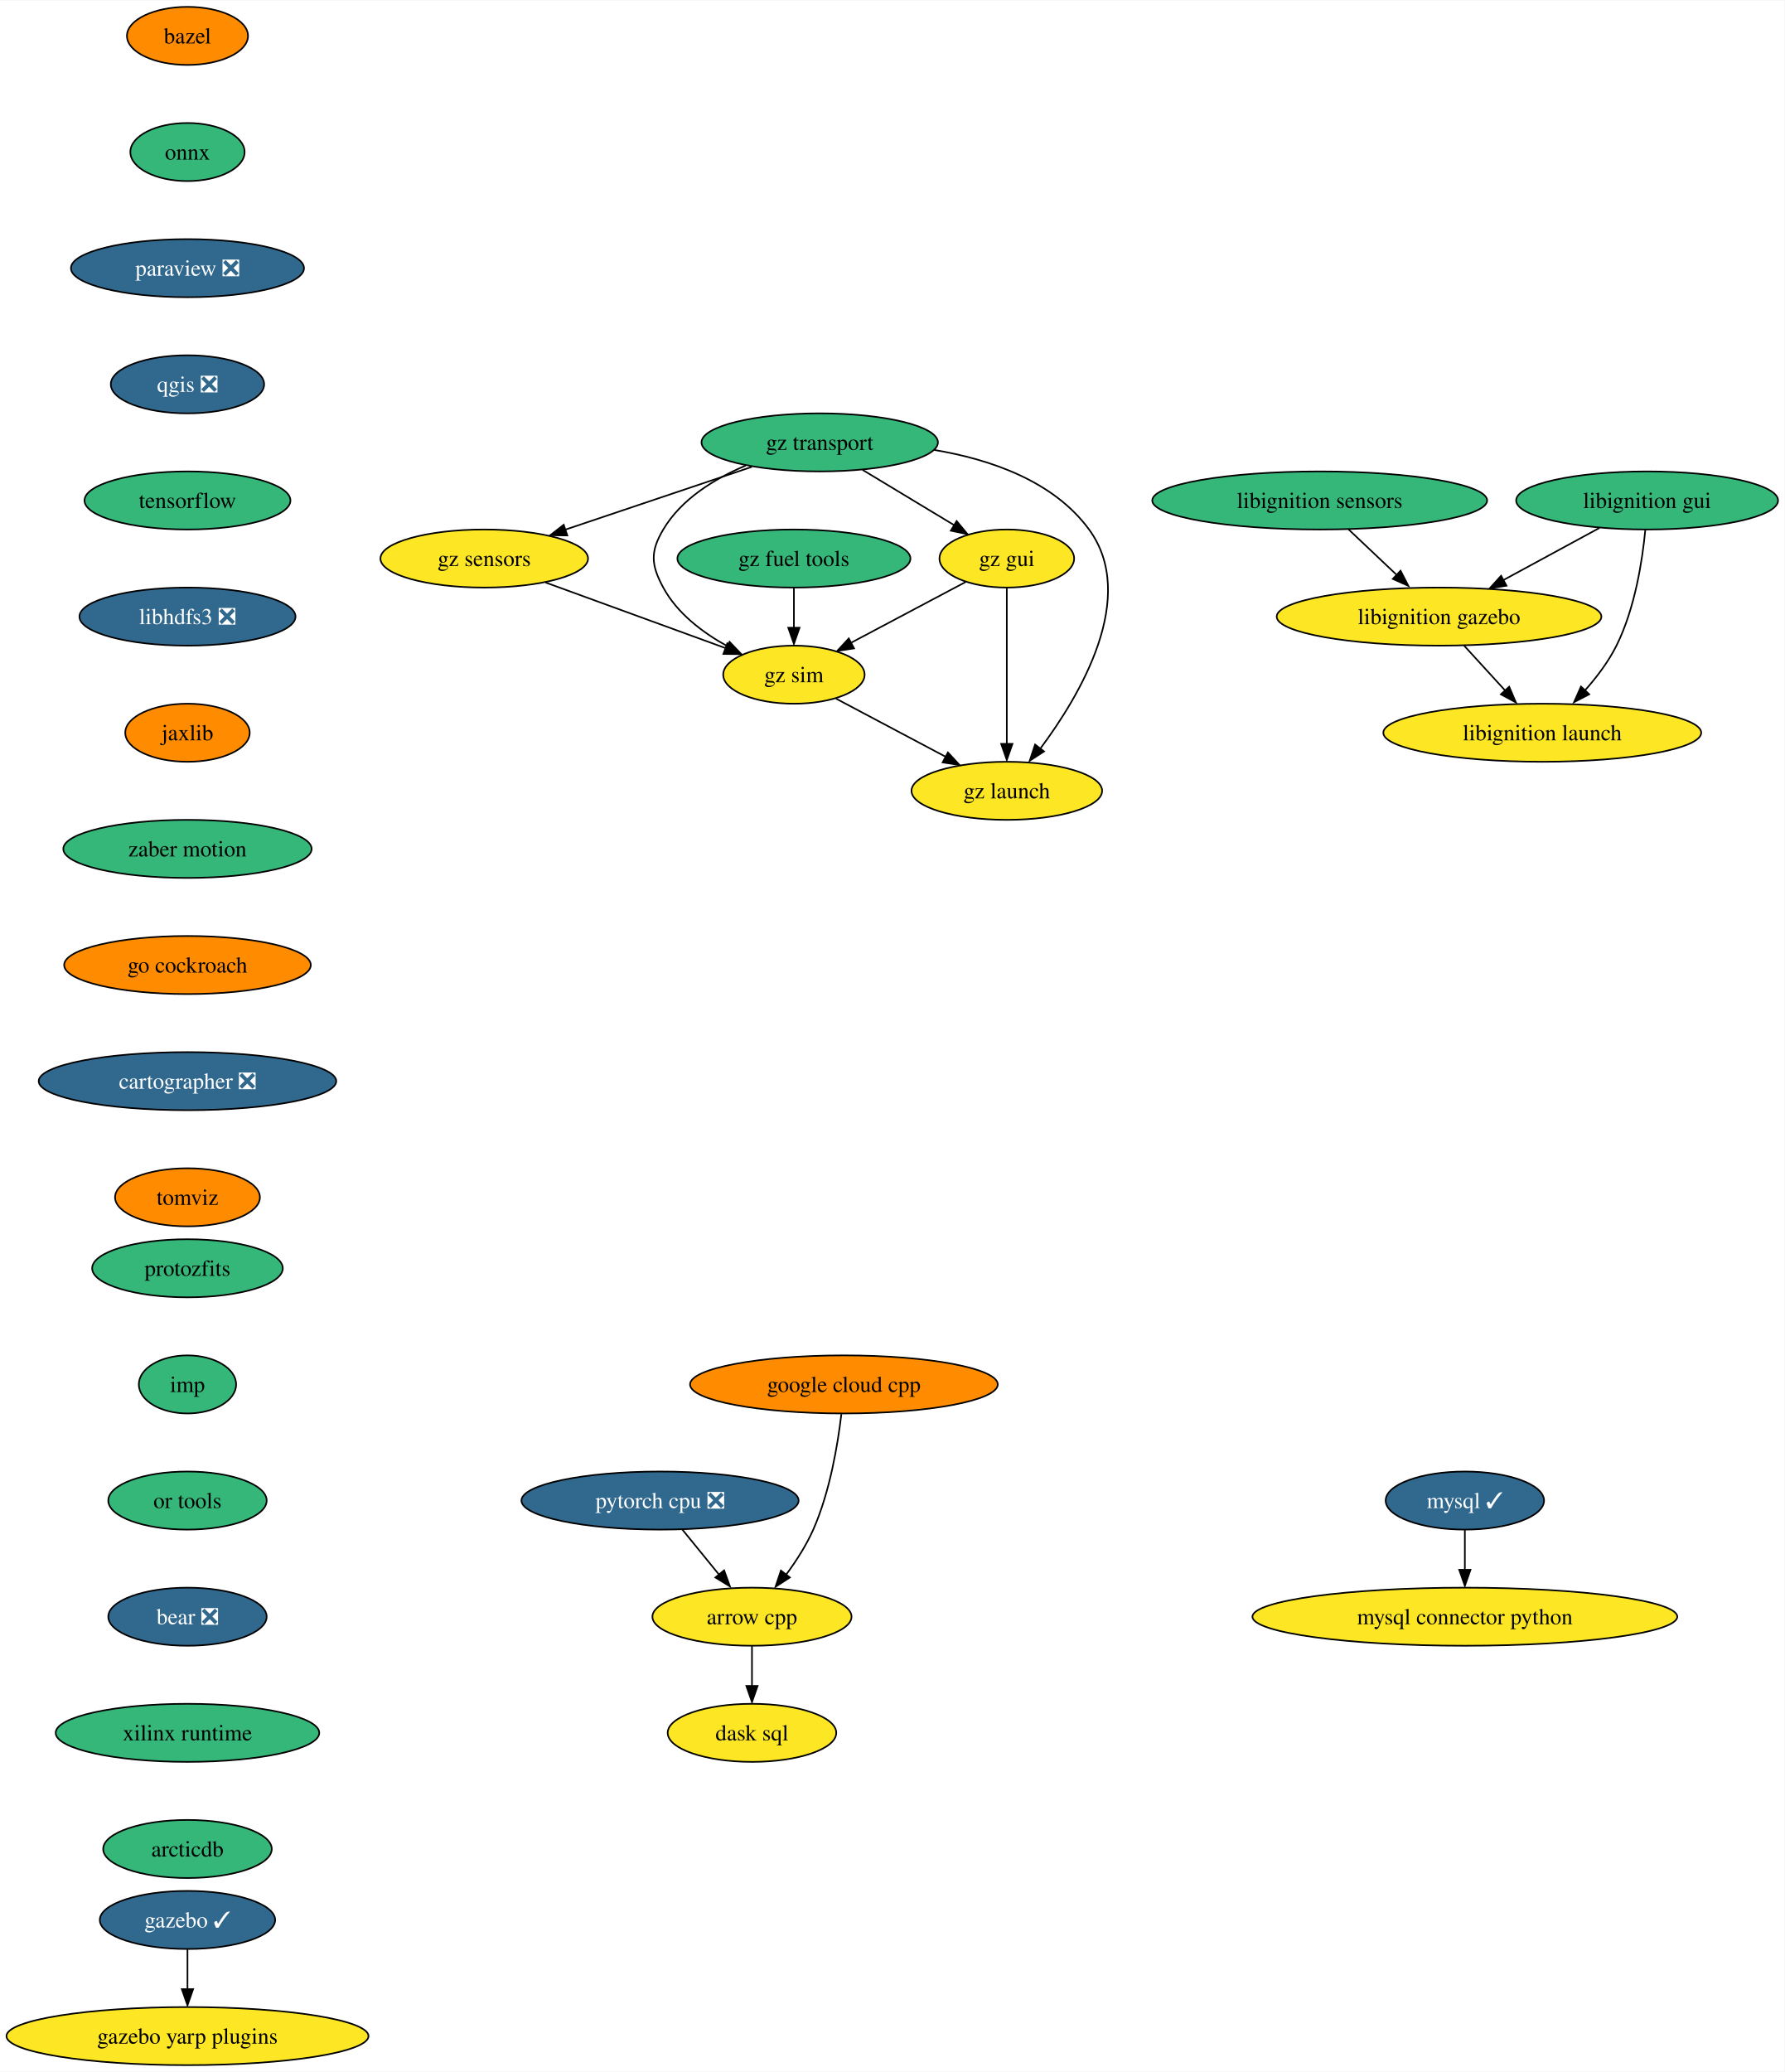
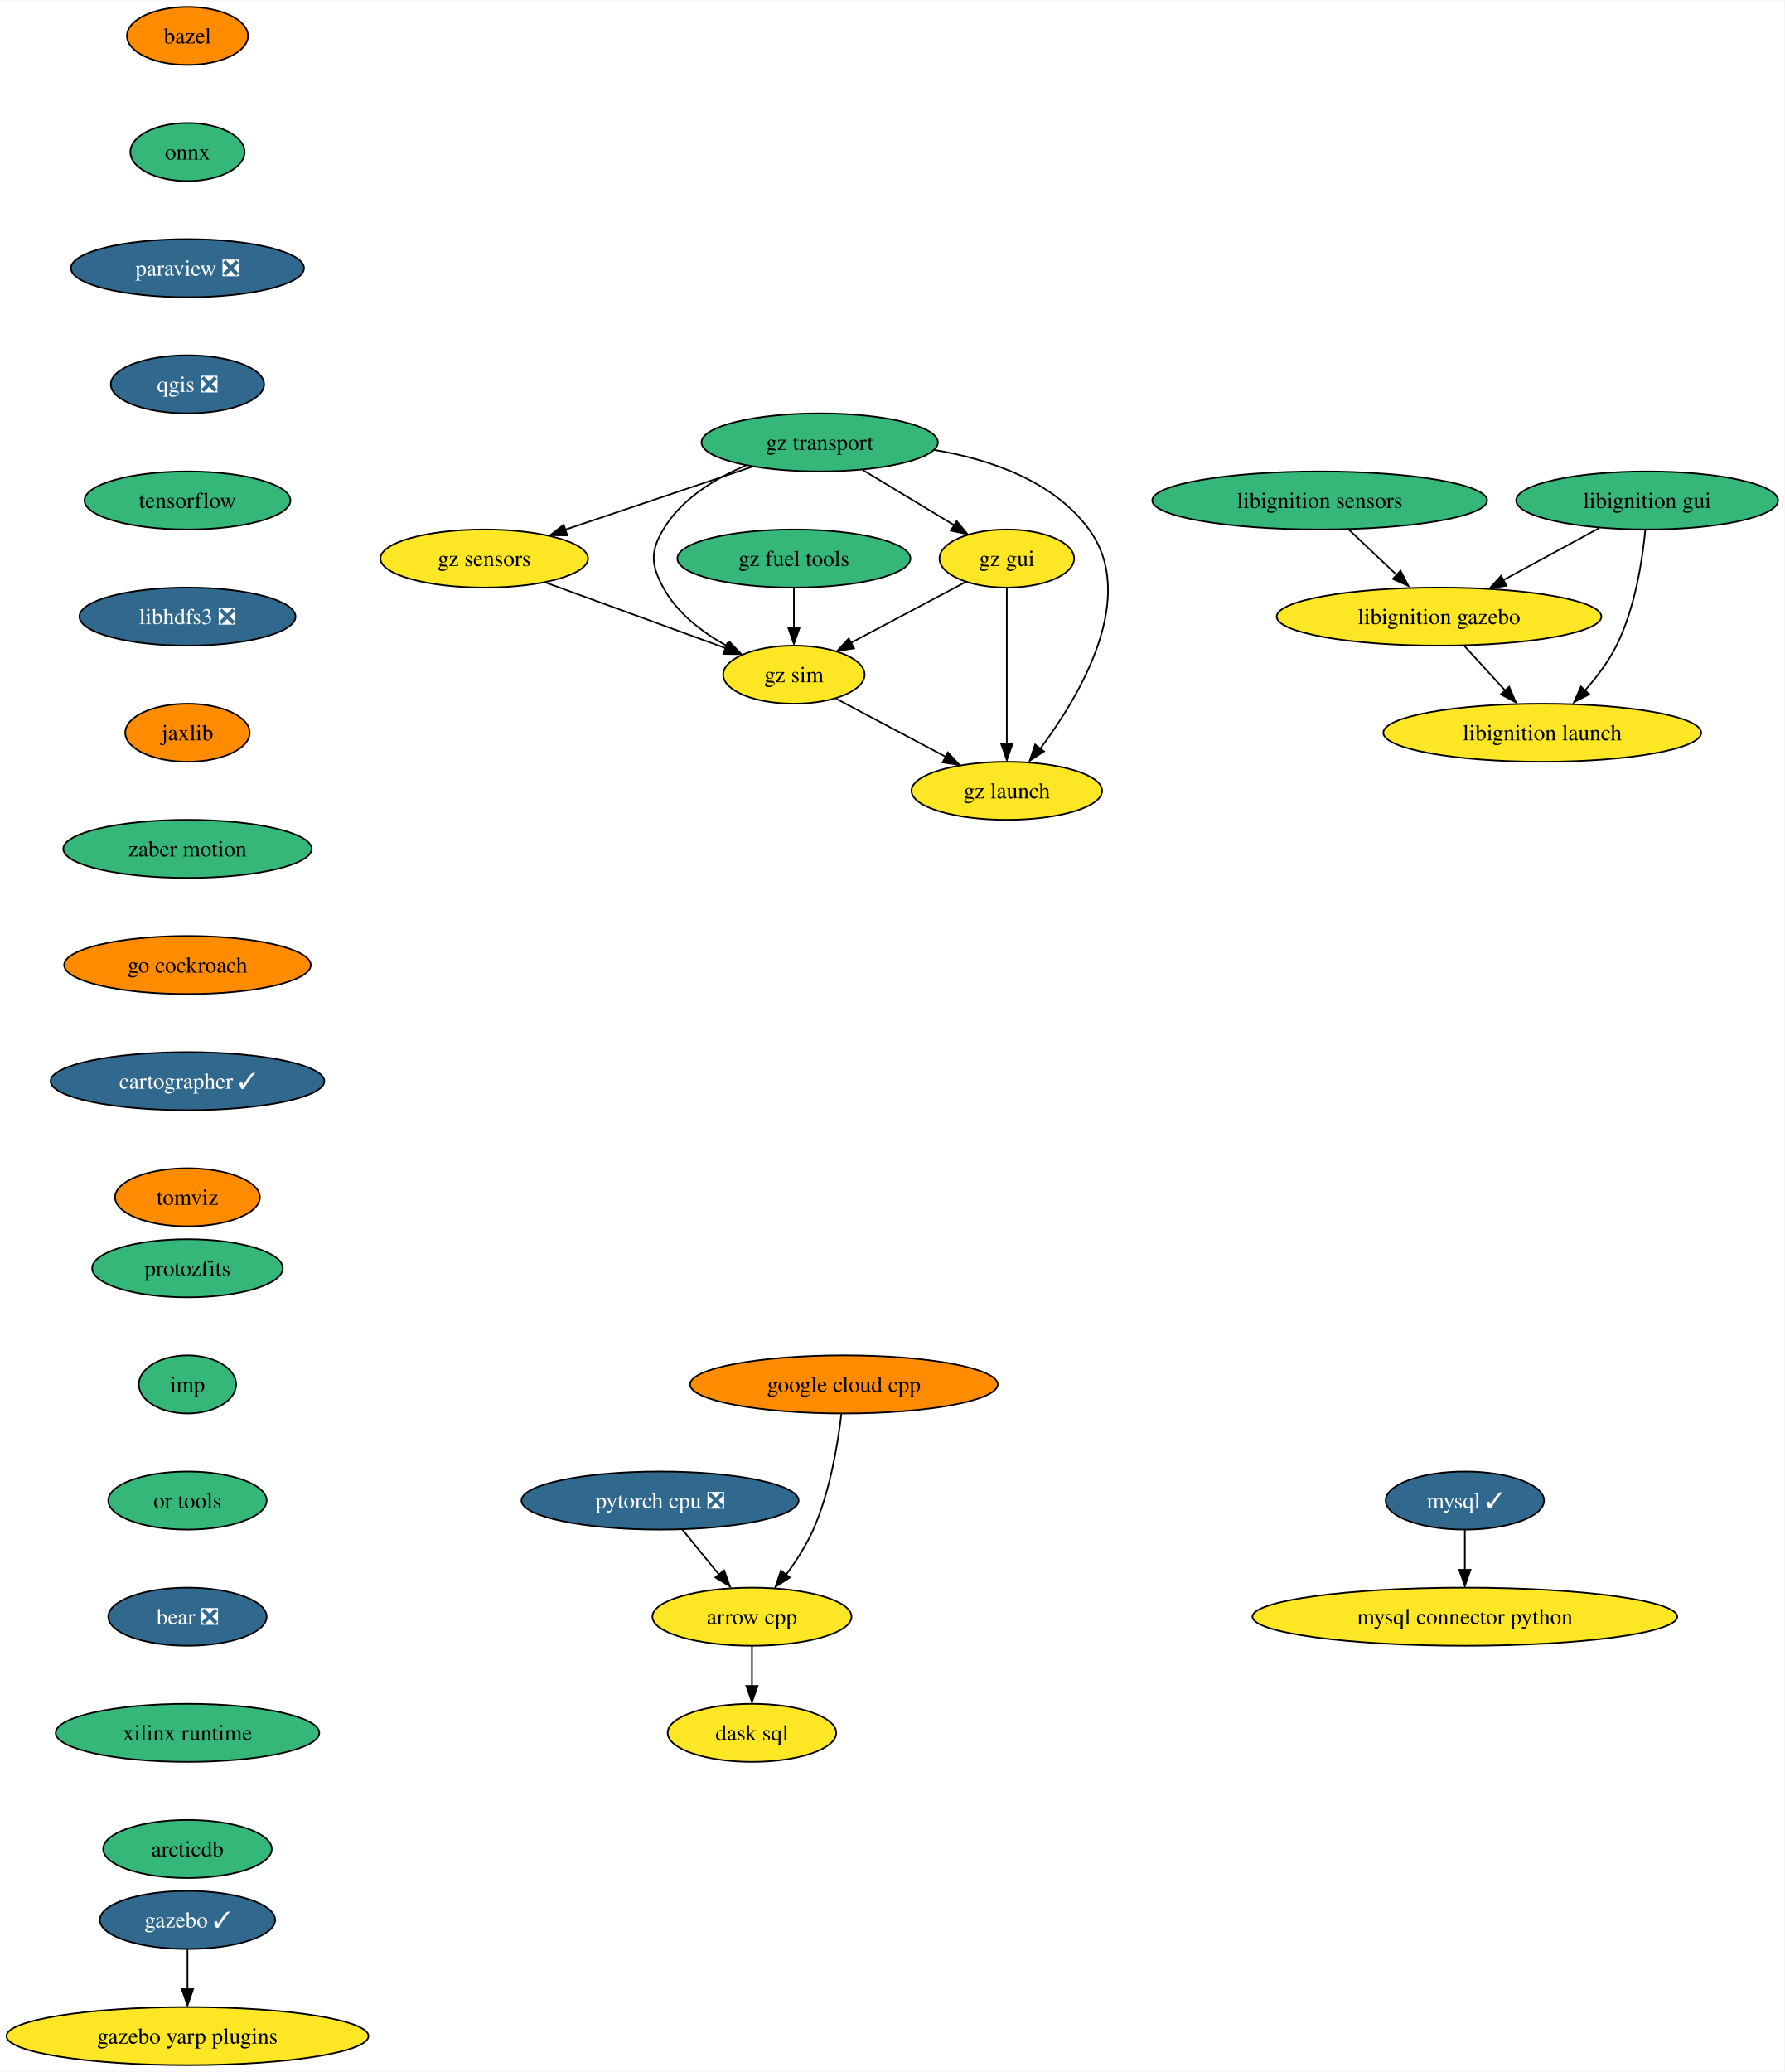
<svg xmlns="http://www.w3.org/2000/svg" xmlns:xlink="http://www.w3.org/1999/xlink" width="1106pt" height="1284pt" viewBox="0.00 0.00 1106.44 1284.00">
  <g id="graph0" class="graph" transform="scale(1 1) rotate(0) translate(4 1280)">
    <polygon fill="white" stroke="none" points="-4,4 -4,-1280 1102.44,-1280 1102.44,4 -4,4" />
    <g id="node1" class="node">
      <g id="a_node1">
        <a xlink:href="https://github.com/conda-forge/arrow-cpp-feedstock" xlink:title="arrow cpp">
          <ellipse fill="#fde725" stroke="black" cx="462.24" cy="-278" rx="61.73" ry="18" />
          <text text-anchor="middle" x="462.24" y="-273.32" font-family="Times,serif" font-size="14.00">arrow cpp</text>
        </a>
      </g>
    </g>
    <g id="node2" class="node">
      <g id="a_node2">
        <a xlink:href="https://github.com/conda-forge/dask-sql-feedstock" xlink:title="dask sql">
          <ellipse fill="#fde725" stroke="black" cx="462.24" cy="-206" rx="52.26" ry="18" />
          <text text-anchor="middle" x="462.24" y="-201.32" font-family="Times,serif" font-size="14.00">dask sql</text>
        </a>
      </g>
    </g>
    <g id="edge1" class="edge">
      <path fill="none" stroke="black" d="M462.24,-259.7C462.24,-252.24 462.24,-243.32 462.24,-234.97" />
      <polygon fill="black" stroke="black" points="465.74,-235.1 462.24,-225.1 458.74,-235.1 465.74,-235.1" />
    </g>
    <g id="node3" class="node">
      <g id="a_node3">
        <a xlink:href="https://github.com/conda-forge/bazel-feedstock" xlink:title="bazel">
          <ellipse fill="#ff8c00" stroke="black" cx="112.24" cy="-1258" rx="37.53" ry="18" />
          <text text-anchor="middle" x="112.24" y="-1253.33" font-family="Times,serif" font-size="14.00">bazel</text>
        </a>
      </g>
    </g>
    <g id="node4" class="node">
      <g id="a_node4">
        <a xlink:href="https://github.com/conda-forge/onnx-feedstock" xlink:title="onnx">
          <ellipse fill="#35b779" stroke="black" cx="112.24" cy="-1186" rx="35.42" ry="18" />
          <text text-anchor="middle" x="112.24" y="-1181.33" font-family="Times,serif" font-size="14.00">onnx</text>
        </a>
      </g>
    </g>
    <g id="node7" class="node">
      <g id="a_node7">
        <a xlink:href="https://github.com/conda-forge/paraview-feedstock/pull/199" xlink:title="paraview ❎">
          <ellipse fill="#31688e" stroke="black" cx="112.24" cy="-1114" rx="72.25" ry="18" />
          <text text-anchor="middle" x="112.24" y="-1109.33" font-family="Times,serif" font-size="14.00" fill="white">paraview ❎</text>
        </a>
      </g>
    </g>
    <g id="node5" class="node">
      <g id="a_node5">
        <a xlink:href="https://github.com/conda-forge/mysql-feedstock/pull/81" xlink:title="mysql ✓">
          <ellipse fill="#31688e" stroke="black" cx="904.24" cy="-350" rx="49.1" ry="18" />
          <text text-anchor="middle" x="904.24" y="-345.32" font-family="Times,serif" font-size="14.00" fill="white">mysql ✓</text>
        </a>
      </g>
    </g>
    <g id="node6" class="node">
      <g id="a_node6">
        <a xlink:href="https://github.com/conda-forge/mysql-connector-python-feedstock" xlink:title="mysql connector python">
          <ellipse fill="#fde725" stroke="black" cx="904.24" cy="-278" rx="131.7" ry="18" />
          <text text-anchor="middle" x="904.24" y="-273.32" font-family="Times,serif" font-size="14.00">mysql connector python</text>
        </a>
      </g>
    </g>
    <g id="edge3" class="edge">
      <path fill="none" stroke="black" d="M904.24,-331.7C904.24,-324.24 904.24,-315.32 904.24,-306.97" />
      <polygon fill="black" stroke="black" points="907.74,-307.1 904.24,-297.1 900.74,-307.1 907.74,-307.1" />
    </g>
    <g id="node8" class="node">
      <g id="a_node8">
        <a xlink:href="https://github.com/conda-forge/qgis-feedstock/pull/351" xlink:title="qgis ❎">
          <ellipse fill="#31688e" stroke="black" cx="112.24" cy="-1042" rx="47.53" ry="18" />
          <text text-anchor="middle" x="112.24" y="-1037.33" font-family="Times,serif" font-size="14.00" fill="white">qgis ❎</text>
        </a>
      </g>
    </g>
    <g id="node9" class="node">
      <g id="a_node9">
        <a xlink:href="https://github.com/conda-forge/tensorflow-feedstock" xlink:title="tensorflow">
          <ellipse fill="#35b779" stroke="black" cx="112.24" cy="-970" rx="63.84" ry="18" />
          <text text-anchor="middle" x="112.24" y="-965.33" font-family="Times,serif" font-size="14.00">tensorflow</text>
        </a>
      </g>
    </g>
    <g id="node10" class="node">
      <g id="a_node10">
        <a xlink:href="https://github.com/conda-forge/libhdfs3-feedstock/pull/51" xlink:title="libhdfs3 ❎">
          <ellipse fill="#31688e" stroke="black" cx="112.24" cy="-898" rx="66.99" ry="18" />
          <text text-anchor="middle" x="112.24" y="-893.33" font-family="Times,serif" font-size="14.00" fill="white">libhdfs3 ❎</text>
        </a>
      </g>
    </g>
    <g id="node11" class="node">
      <g id="a_node11">
        <a xlink:href="https://github.com/conda-forge/jaxlib-feedstock" xlink:title="jaxlib">
          <ellipse fill="#ff8c00" stroke="black" cx="112.24" cy="-826" rx="38.58" ry="18" />
          <text text-anchor="middle" x="112.24" y="-821.33" font-family="Times,serif" font-size="14.00">jaxlib</text>
        </a>
      </g>
    </g>
    <g id="node13" class="node">
      <g id="a_node13">
        <a xlink:href="https://github.com/conda-forge/zaber-motion-feedstock" xlink:title="zaber motion">
          <ellipse fill="#35b779" stroke="black" cx="112.24" cy="-754" rx="76.99" ry="18" />
          <text text-anchor="middle" x="112.24" y="-749.33" font-family="Times,serif" font-size="14.00">zaber motion</text>
        </a>
      </g>
    </g>
    <g id="node12" class="node">
      <g id="a_node12">
        <a xlink:href="https://github.com/conda-forge/pytorch-cpu-feedstock/pull/173" xlink:title="pytorch cpu ❎">
          <ellipse fill="#31688e" stroke="black" cx="405.24" cy="-350" rx="85.93" ry="18" />
          <text text-anchor="middle" x="405.24" y="-345.32" font-family="Times,serif" font-size="14.00" fill="white">pytorch cpu ❎</text>
        </a>
      </g>
    </g>
    <g id="edge9" class="edge">
      <path fill="none" stroke="black" d="M419.04,-332.05C425.83,-323.71 434.15,-313.49 441.68,-304.25" />
      <polygon fill="black" stroke="black" points="444.97,-306.75 448.57,-296.79 439.54,-302.33 444.97,-306.75" />
    </g>
    <g id="node16" class="node">
      <g id="a_node16">
        <a xlink:href="https://github.com/conda-forge/go-cockroach-feedstock" xlink:title="go cockroach">
          <ellipse fill="#ff8c00" stroke="black" cx="112.24" cy="-682" rx="76.46" ry="18" />
          <text text-anchor="middle" x="112.24" y="-677.33" font-family="Times,serif" font-size="14.00">go cockroach</text>
        </a>
      </g>
    </g>
    <g id="node14" class="node">
      <g id="a_node14">
        <a xlink:href="https://github.com/conda-forge/gazebo-feedstock/pull/182" xlink:title="gazebo ✓">
          <ellipse fill="#31688e" stroke="black" cx="112.24" cy="-90" rx="54.36" ry="18" />
          <text text-anchor="middle" x="112.24" y="-85.33" font-family="Times,serif" font-size="14.00" fill="white">gazebo ✓</text>
        </a>
      </g>
    </g>
    <g id="node15" class="node">
      <g id="a_node15">
        <a xlink:href="https://github.com/conda-forge/gazebo-yarp-plugins-feedstock" xlink:title="gazebo yarp plugins">
          <ellipse fill="#fde725" stroke="black" cx="112.24" cy="-18" rx="112.24" ry="18" />
          <text text-anchor="middle" x="112.24" y="-13.32" font-family="Times,serif" font-size="14.00">gazebo yarp plugins</text>
        </a>
      </g>
    </g>
    <g id="edge11" class="edge">
      <path fill="none" stroke="black" d="M112.24,-71.7C112.24,-64.24 112.24,-55.32 112.24,-46.97" />
      <polygon fill="black" stroke="black" points="115.74,-47.1 112.24,-37.1 108.74,-47.1 115.74,-47.1" />
    </g>
    <g id="node18" class="node">
      <g id="a_node18">
-         <a xlink:href="https://github.com/conda-forge/cartographer-feedstock/pull/60" xlink:title="cartographer ❎">
-           <ellipse fill="#31688e" stroke="black" cx="112.24" cy="-610" rx="92.25" ry="18" />
-           <text text-anchor="middle" x="112.24" y="-605.33" font-family="Times,serif" font-size="14.00" fill="white">cartographer ❎</text>
+         <a xlink:href="https://github.com/conda-forge/cartographer-feedstock/pull/60" xlink:title="cartographer ✓">
+           <ellipse fill="#31688e" stroke="black" cx="112.24" cy="-610" rx="84.88" ry="18" />
+           <text text-anchor="middle" x="112.24" y="-605.33" font-family="Times,serif" font-size="14.00" fill="white">cartographer ✓</text>
        </a>
      </g>
    </g>
    <g id="node17" class="node">
      <g id="a_node17">
        <a xlink:href="https://github.com/conda-forge/google-cloud-cpp-feedstock" xlink:title="google cloud cpp">
          <ellipse fill="#ff8c00" stroke="black" cx="519.24" cy="-422" rx="95.4" ry="18" />
          <text text-anchor="middle" x="519.24" y="-417.32" font-family="Times,serif" font-size="14.00">google cloud cpp</text>
        </a>
      </g>
    </g>
    <g id="edge13" class="edge">
      <path fill="none" stroke="black" d="M517.66,-403.62C515.5,-385.2 510.65,-355.55 500.24,-332 495.93,-322.27 489.67,-312.53 483.46,-304.12" />
      <polygon fill="black" stroke="black" points="485.73,-302.33 476.84,-296.56 480.19,-306.61 485.73,-302.33" />
    </g>
    <g id="node19" class="node">
      <g id="a_node19">
        <a xlink:href="https://github.com/conda-forge/tomviz-feedstock" xlink:title="tomviz">
          <ellipse fill="#ff8c00" stroke="black" cx="112.24" cy="-538" rx="44.9" ry="18" />
          <text text-anchor="middle" x="112.24" y="-533.33" font-family="Times,serif" font-size="14.00">tomviz</text>
        </a>
      </g>
    </g>
    <g id="node20" class="node">
      <g id="a_node20">
        <a xlink:href="https://github.com/conda-forge/protozfits-feedstock" xlink:title="protozfits">
          <ellipse fill="#35b779" stroke="black" cx="112.24" cy="-494" rx="59.1" ry="18" />
          <text text-anchor="middle" x="112.24" y="-489.32" font-family="Times,serif" font-size="14.00">protozfits</text>
        </a>
      </g>
    </g>
    <g id="node21" class="node">
      <g id="a_node21">
        <a xlink:href="https://github.com/conda-forge/imp-feedstock" xlink:title="imp">
          <ellipse fill="#35b779" stroke="black" cx="112.24" cy="-422" rx="30.16" ry="18" />
          <text text-anchor="middle" x="112.24" y="-417.32" font-family="Times,serif" font-size="14.00">imp</text>
        </a>
      </g>
    </g>
    <g id="node26" class="node">
      <g id="a_node26">
        <a xlink:href="https://github.com/conda-forge/or-tools-feedstock" xlink:title="or tools">
          <ellipse fill="#35b779" stroke="black" cx="112.24" cy="-350" rx="49.1" ry="18" />
          <text text-anchor="middle" x="112.24" y="-345.32" font-family="Times,serif" font-size="14.00">or tools</text>
        </a>
      </g>
    </g>
    <g id="node22" class="node">
      <g id="a_node22">
        <a xlink:href="https://github.com/conda-forge/libignition-sensors-feedstock" xlink:title="libignition sensors">
          <ellipse fill="#35b779" stroke="black" cx="814.24" cy="-970" rx="103.82" ry="18" />
          <text text-anchor="middle" x="814.24" y="-965.33" font-family="Times,serif" font-size="14.00">libignition sensors</text>
        </a>
      </g>
    </g>
    <g id="node23" class="node">
      <g id="a_node23">
        <a xlink:href="https://github.com/conda-forge/libignition-gazebo-feedstock" xlink:title="libignition gazebo">
          <ellipse fill="#fde725" stroke="black" cx="888.24" cy="-898" rx="100.66" ry="18" />
          <text text-anchor="middle" x="888.24" y="-893.33" font-family="Times,serif" font-size="14.00">libignition gazebo</text>
        </a>
      </g>
    </g>
    <g id="edge17" class="edge">
      <path fill="none" stroke="black" d="M832.15,-952.05C841.26,-943.43 852.5,-932.8 862.52,-923.32" />
      <polygon fill="black" stroke="black" points="864.37,-926.45 869.23,-917.03 859.56,-921.36 864.37,-926.45" />
    </g>
    <g id="node24" class="node">
      <g id="a_node24">
        <a xlink:href="https://github.com/conda-forge/libignition-launch-feedstock" xlink:title="libignition launch">
          <ellipse fill="#fde725" stroke="black" cx="952.24" cy="-826" rx="98.56" ry="18" />
          <text text-anchor="middle" x="952.24" y="-821.33" font-family="Times,serif" font-size="14.00">libignition launch</text>
        </a>
      </g>
    </g>
    <g id="edge18" class="edge">
      <path fill="none" stroke="black" d="M903.73,-880.05C911.51,-871.54 921.09,-861.07 929.67,-851.68" />
      <polygon fill="black" stroke="black" points="931.72,-854.53 935.89,-844.79 926.56,-849.81 931.72,-854.53" />
    </g>
    <g id="node25" class="node">
      <g id="a_node25">
        <a xlink:href="https://github.com/conda-forge/libignition-gui-feedstock" xlink:title="libignition gui">
          <ellipse fill="#35b779" stroke="black" cx="1017.24" cy="-970" rx="81.2" ry="18" />
          <text text-anchor="middle" x="1017.24" y="-965.33" font-family="Times,serif" font-size="14.00">libignition gui</text>
        </a>
      </g>
    </g>
    <g id="edge19" class="edge">
      <path fill="none" stroke="black" d="M987.64,-952.94C969.95,-943.34 947.25,-931.02 928.01,-920.58" />
      <polygon fill="black" stroke="black" points="930.05,-917.16 919.59,-915.47 926.71,-923.32 930.05,-917.16" />
    </g>
    <g id="edge20" class="edge">
      <path fill="none" stroke="black" d="M1016.12,-951.76C1014.35,-933.19 1009.8,-903.19 998.24,-880 993.18,-869.86 985.73,-860.09 978.29,-851.77" />
      <polygon fill="black" stroke="black" points="981.34,-849.84 971.94,-844.96 976.24,-854.64 981.34,-849.84" />
    </g>
    <g id="node27" class="node">
      <g id="a_node27">
        <a xlink:href="https://github.com/conda-forge/bear-feedstock/pull/36" xlink:title="bear ❎">
          <ellipse fill="#31688e" stroke="black" cx="112.24" cy="-278" rx="49.1" ry="18" />
          <text text-anchor="middle" x="112.24" y="-273.32" font-family="Times,serif" font-size="14.00" fill="white">bear ❎</text>
        </a>
      </g>
    </g>
    <g id="node28" class="node">
      <g id="a_node28">
        <a xlink:href="https://github.com/conda-forge/xilinx-runtime-feedstock" xlink:title="xilinx runtime">
          <ellipse fill="#35b779" stroke="black" cx="112.24" cy="-206" rx="81.72" ry="18" />
          <text text-anchor="middle" x="112.24" y="-201.33" font-family="Times,serif" font-size="14.00">xilinx runtime</text>
        </a>
      </g>
    </g>
    <g id="node29" class="node">
      <g id="a_node29">
        <a xlink:href="https://github.com/conda-forge/arcticdb-feedstock" xlink:title="arcticdb">
          <ellipse fill="#35b779" stroke="black" cx="112.24" cy="-134" rx="52.26" ry="18" />
          <text text-anchor="middle" x="112.24" y="-129.32" font-family="Times,serif" font-size="14.00">arcticdb</text>
        </a>
      </g>
    </g>
    <g id="node30" class="node">
      <g id="a_node30">
        <a xlink:href="https://github.com/conda-forge/gz-transport-feedstock" xlink:title="gz transport">
          <ellipse fill="#35b779" stroke="black" cx="504.24" cy="-1006" rx="73.3" ry="18" />
          <text text-anchor="middle" x="504.24" y="-1001.33" font-family="Times,serif" font-size="14.00">gz transport</text>
        </a>
      </g>
    </g>
    <g id="node31" class="node">
      <g id="a_node31">
        <a xlink:href="https://github.com/conda-forge/gz-gui-feedstock" xlink:title="gz gui">
          <ellipse fill="#fde725" stroke="black" cx="620.24" cy="-934" rx="41.74" ry="18" />
          <text text-anchor="middle" x="620.24" y="-929.33" font-family="Times,serif" font-size="14.00">gz gui</text>
        </a>
      </g>
    </g>
    <g id="edge25" class="edge">
      <path fill="none" stroke="black" d="M530.85,-988.94C547.82,-978.7 569.93,-965.36 587.91,-954.51" />
      <polygon fill="black" stroke="black" points="589.14,-957.25 595.89,-949.09 585.52,-951.26 589.14,-957.25" />
    </g>
    <g id="node32" class="node">
      <g id="a_node32">
        <a xlink:href="https://github.com/conda-forge/gz-sensors-feedstock" xlink:title="gz sensors">
          <ellipse fill="#fde725" stroke="black" cx="296.24" cy="-934" rx="64.36" ry="18" />
          <text text-anchor="middle" x="296.24" y="-929.33" font-family="Times,serif" font-size="14.00">gz sensors</text>
        </a>
      </g>
    </g>
    <g id="edge26" class="edge">
      <path fill="none" stroke="black" d="M462.15,-990.83C428.65,-979.56 381.69,-963.76 346.28,-951.84" />
      <polygon fill="black" stroke="black" points="347.74,-948.3 337.15,-948.43 345.51,-954.94 347.74,-948.3" />
    </g>
    <g id="node33" class="node">
      <g id="a_node33">
        <a xlink:href="https://github.com/conda-forge/gz-sim-feedstock" xlink:title="gz sim">
          <ellipse fill="#fde725" stroke="black" cx="488.24" cy="-862" rx="43.84" ry="18" />
          <text text-anchor="middle" x="488.24" y="-857.33" font-family="Times,serif" font-size="14.00">gz sim</text>
        </a>
      </g>
    </g>
    <g id="edge27" class="edge">
      <path fill="none" stroke="black" d="M458.37,-991.64C439.03,-983.49 418.45,-970.9 407.24,-952 399.07,-938.24 399.63,-930.07 407.24,-916 415.91,-899.96 431.78,-888 447.18,-879.54" />
      <polygon fill="black" stroke="black" points="448.33,-882.37 455.65,-874.72 445.15,-876.14 448.33,-882.37" />
    </g>
    <g id="node34" class="node">
      <g id="a_node34">
        <a xlink:href="https://github.com/conda-forge/gz-launch-feedstock" xlink:title="gz launch">
          <ellipse fill="#fde725" stroke="black" cx="620.24" cy="-790" rx="59.1" ry="18" />
          <text text-anchor="middle" x="620.24" y="-785.33" font-family="Times,serif" font-size="14.00">gz launch</text>
        </a>
      </g>
    </g>
    <g id="edge28" class="edge">
      <path fill="none" stroke="black" d="M575.16,-1001.33C610.05,-995.5 649.23,-982.07 671.24,-952 701.76,-910.3 666.08,-849.7 640.89,-816" />
      <polygon fill="black" stroke="black" points="643.32,-814.42 634.44,-808.64 637.78,-818.69 643.32,-814.42" />
    </g>
    <g id="edge29" class="edge">
      <path fill="none" stroke="black" d="M594.79,-919.5C574.56,-908.77 546.03,-893.65 523.58,-881.74" />
      <polygon fill="black" stroke="black" points="525.53,-878.29 515.06,-876.69 522.26,-884.47 525.53,-878.29" />
    </g>
    <g id="edge30" class="edge">
      <path fill="none" stroke="black" d="M620.24,-915.59C620.24,-891.5 620.24,-847.75 620.24,-819.03" />
      <polygon fill="black" stroke="black" points="623.74,-819.11 620.24,-809.11 616.74,-819.11 623.74,-819.11" />
    </g>
    <g id="edge31" class="edge">
      <path fill="none" stroke="black" d="M334.17,-919.17C366.46,-907.4 412.78,-890.51 446.19,-878.33" />
      <polygon fill="black" stroke="black" points="446.92,-881.42 455.12,-874.71 444.52,-874.85 446.92,-881.42" />
    </g>
    <g id="edge32" class="edge">
      <path fill="none" stroke="black" d="M514.32,-847.17C533.73,-836.87 560.53,-822.66 582.32,-811.11" />
      <polygon fill="black" stroke="black" points="583.73,-813.79 590.93,-806.01 580.45,-807.61 583.73,-813.79" />
    </g>
    <g id="node35" class="node">
      <g id="a_node35">
        <a xlink:href="https://github.com/conda-forge/gz-fuel-tools-feedstock" xlink:title="gz fuel tools">
          <ellipse fill="#35b779" stroke="black" cx="488.24" cy="-934" rx="72.25" ry="18" />
          <text text-anchor="middle" x="488.24" y="-929.33" font-family="Times,serif" font-size="14.00">gz fuel tools</text>
        </a>
      </g>
    </g>
    <g id="edge33" class="edge">
      <path fill="none" stroke="black" d="M488.24,-915.7C488.24,-908.24 488.24,-899.32 488.24,-890.97" />
      <polygon fill="black" stroke="black" points="491.74,-891.1 488.24,-881.1 484.74,-891.1 491.74,-891.1" />
    </g>
  </g>
</svg>
